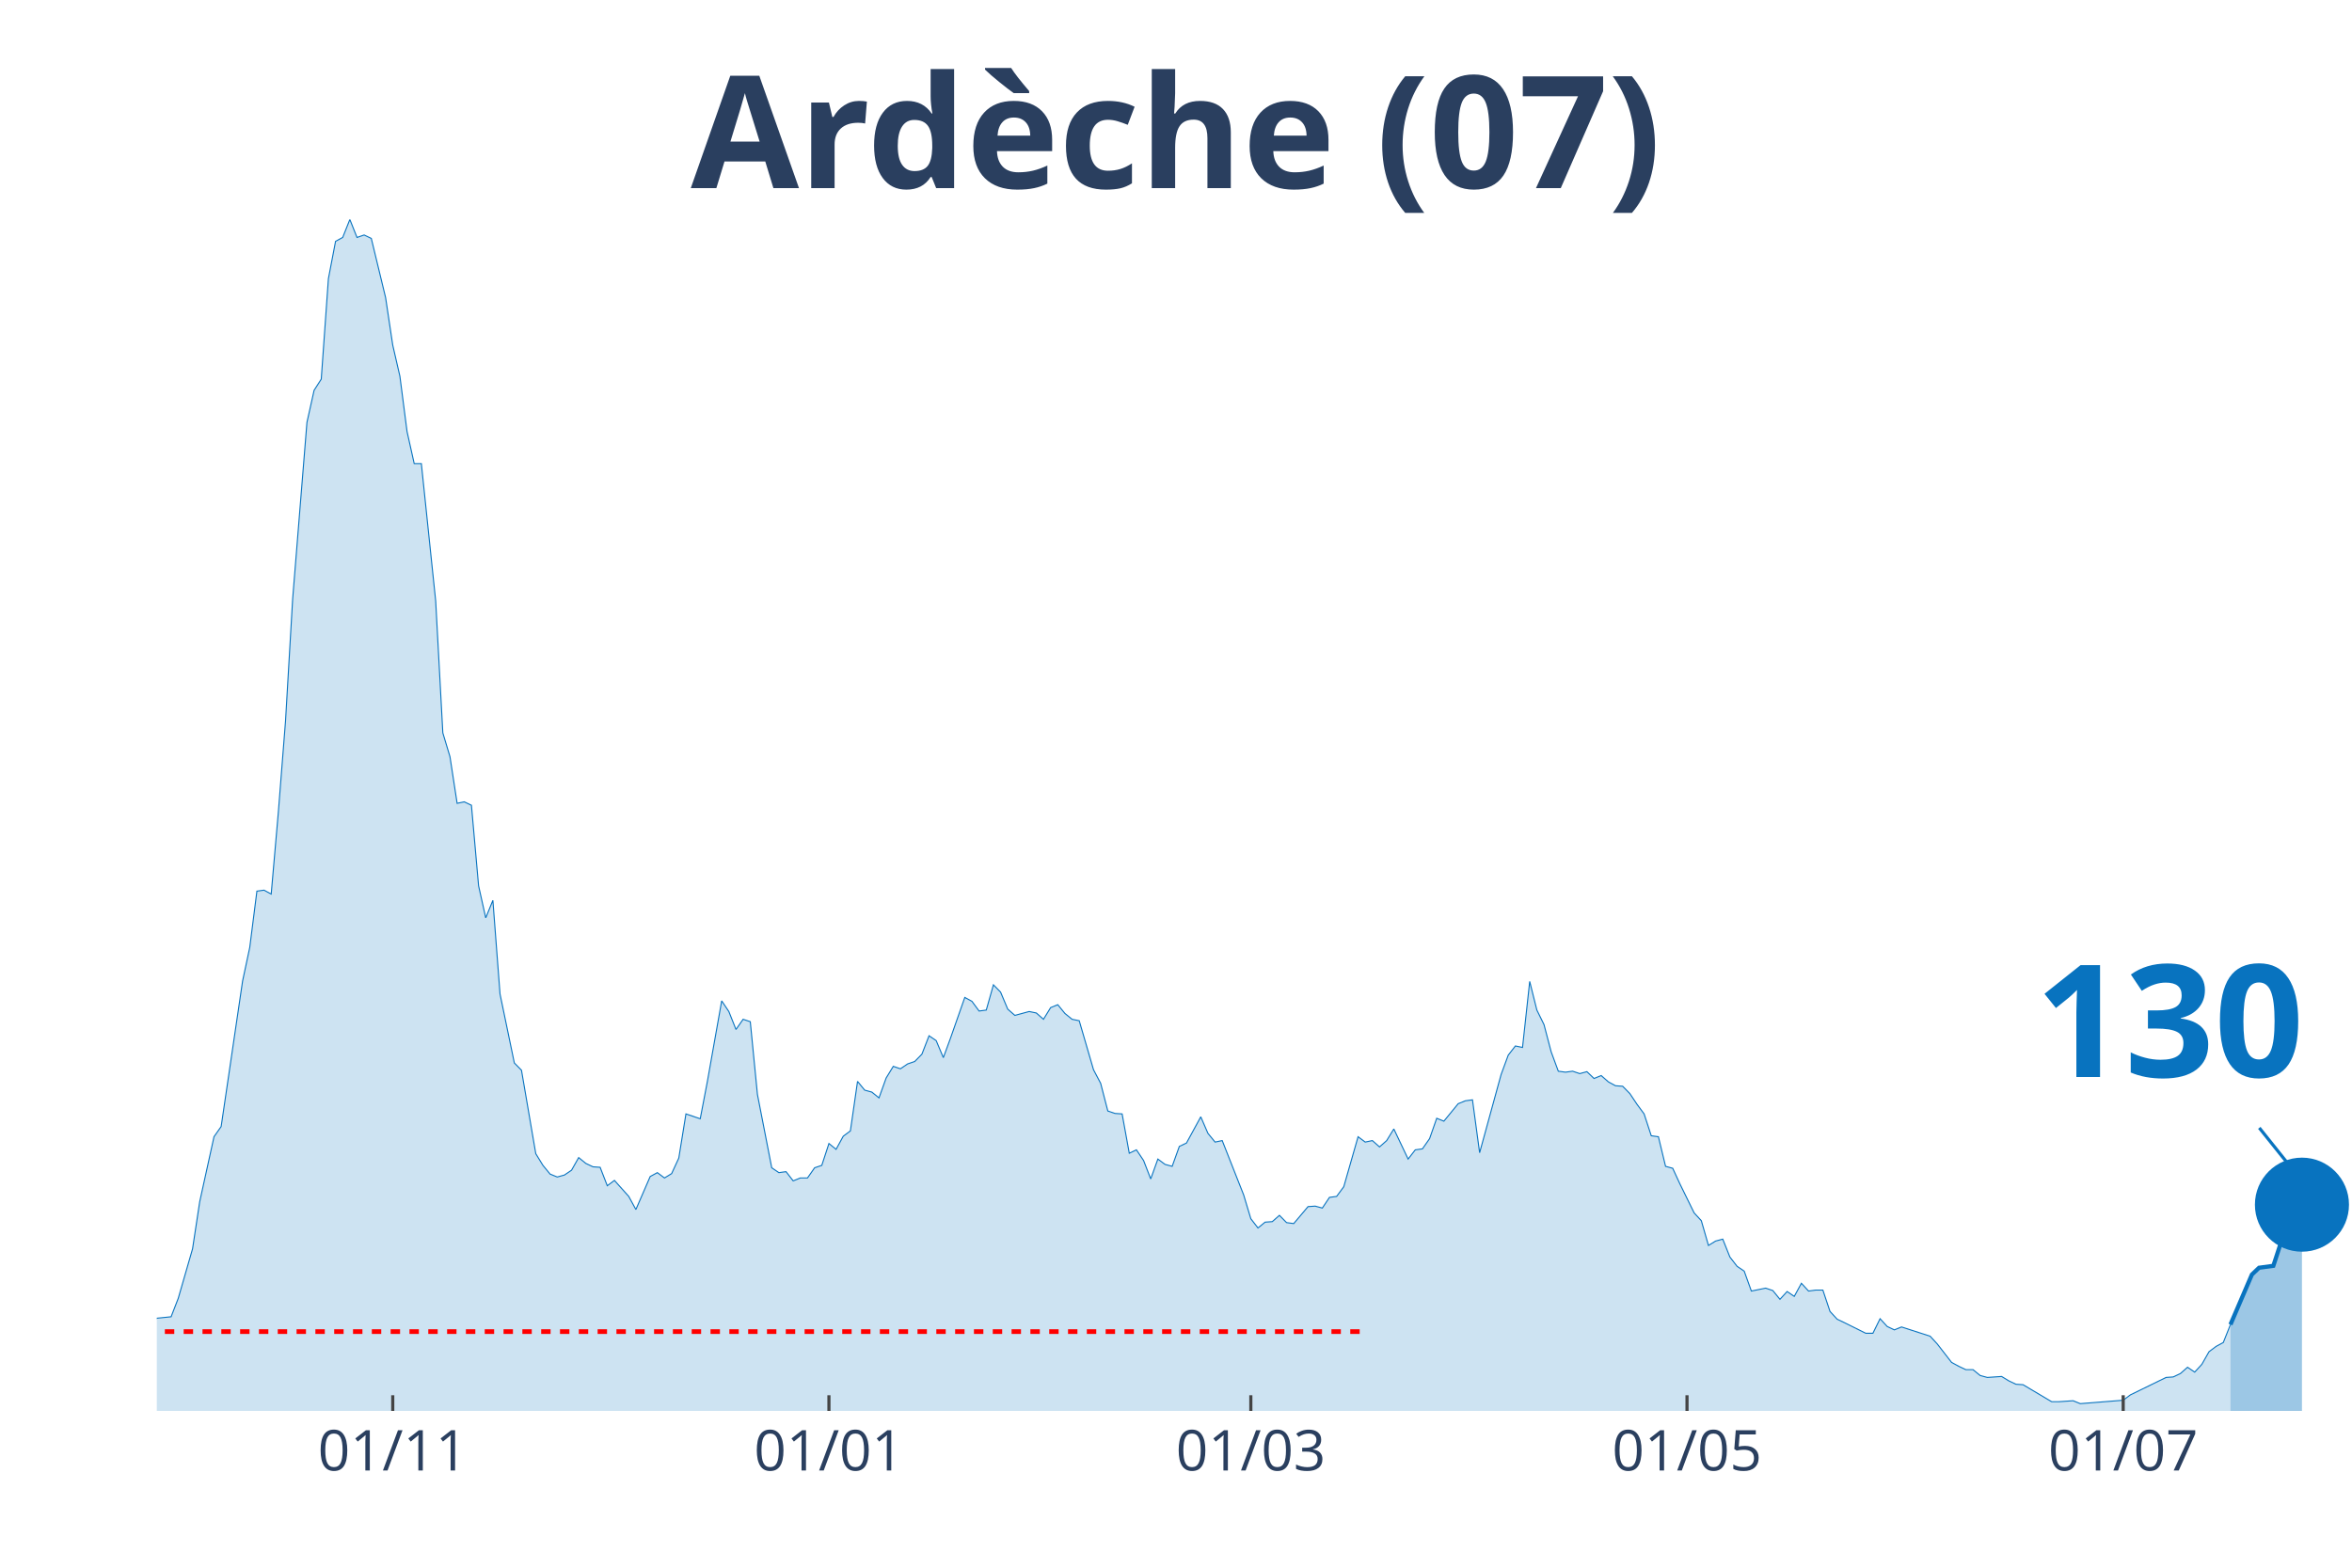
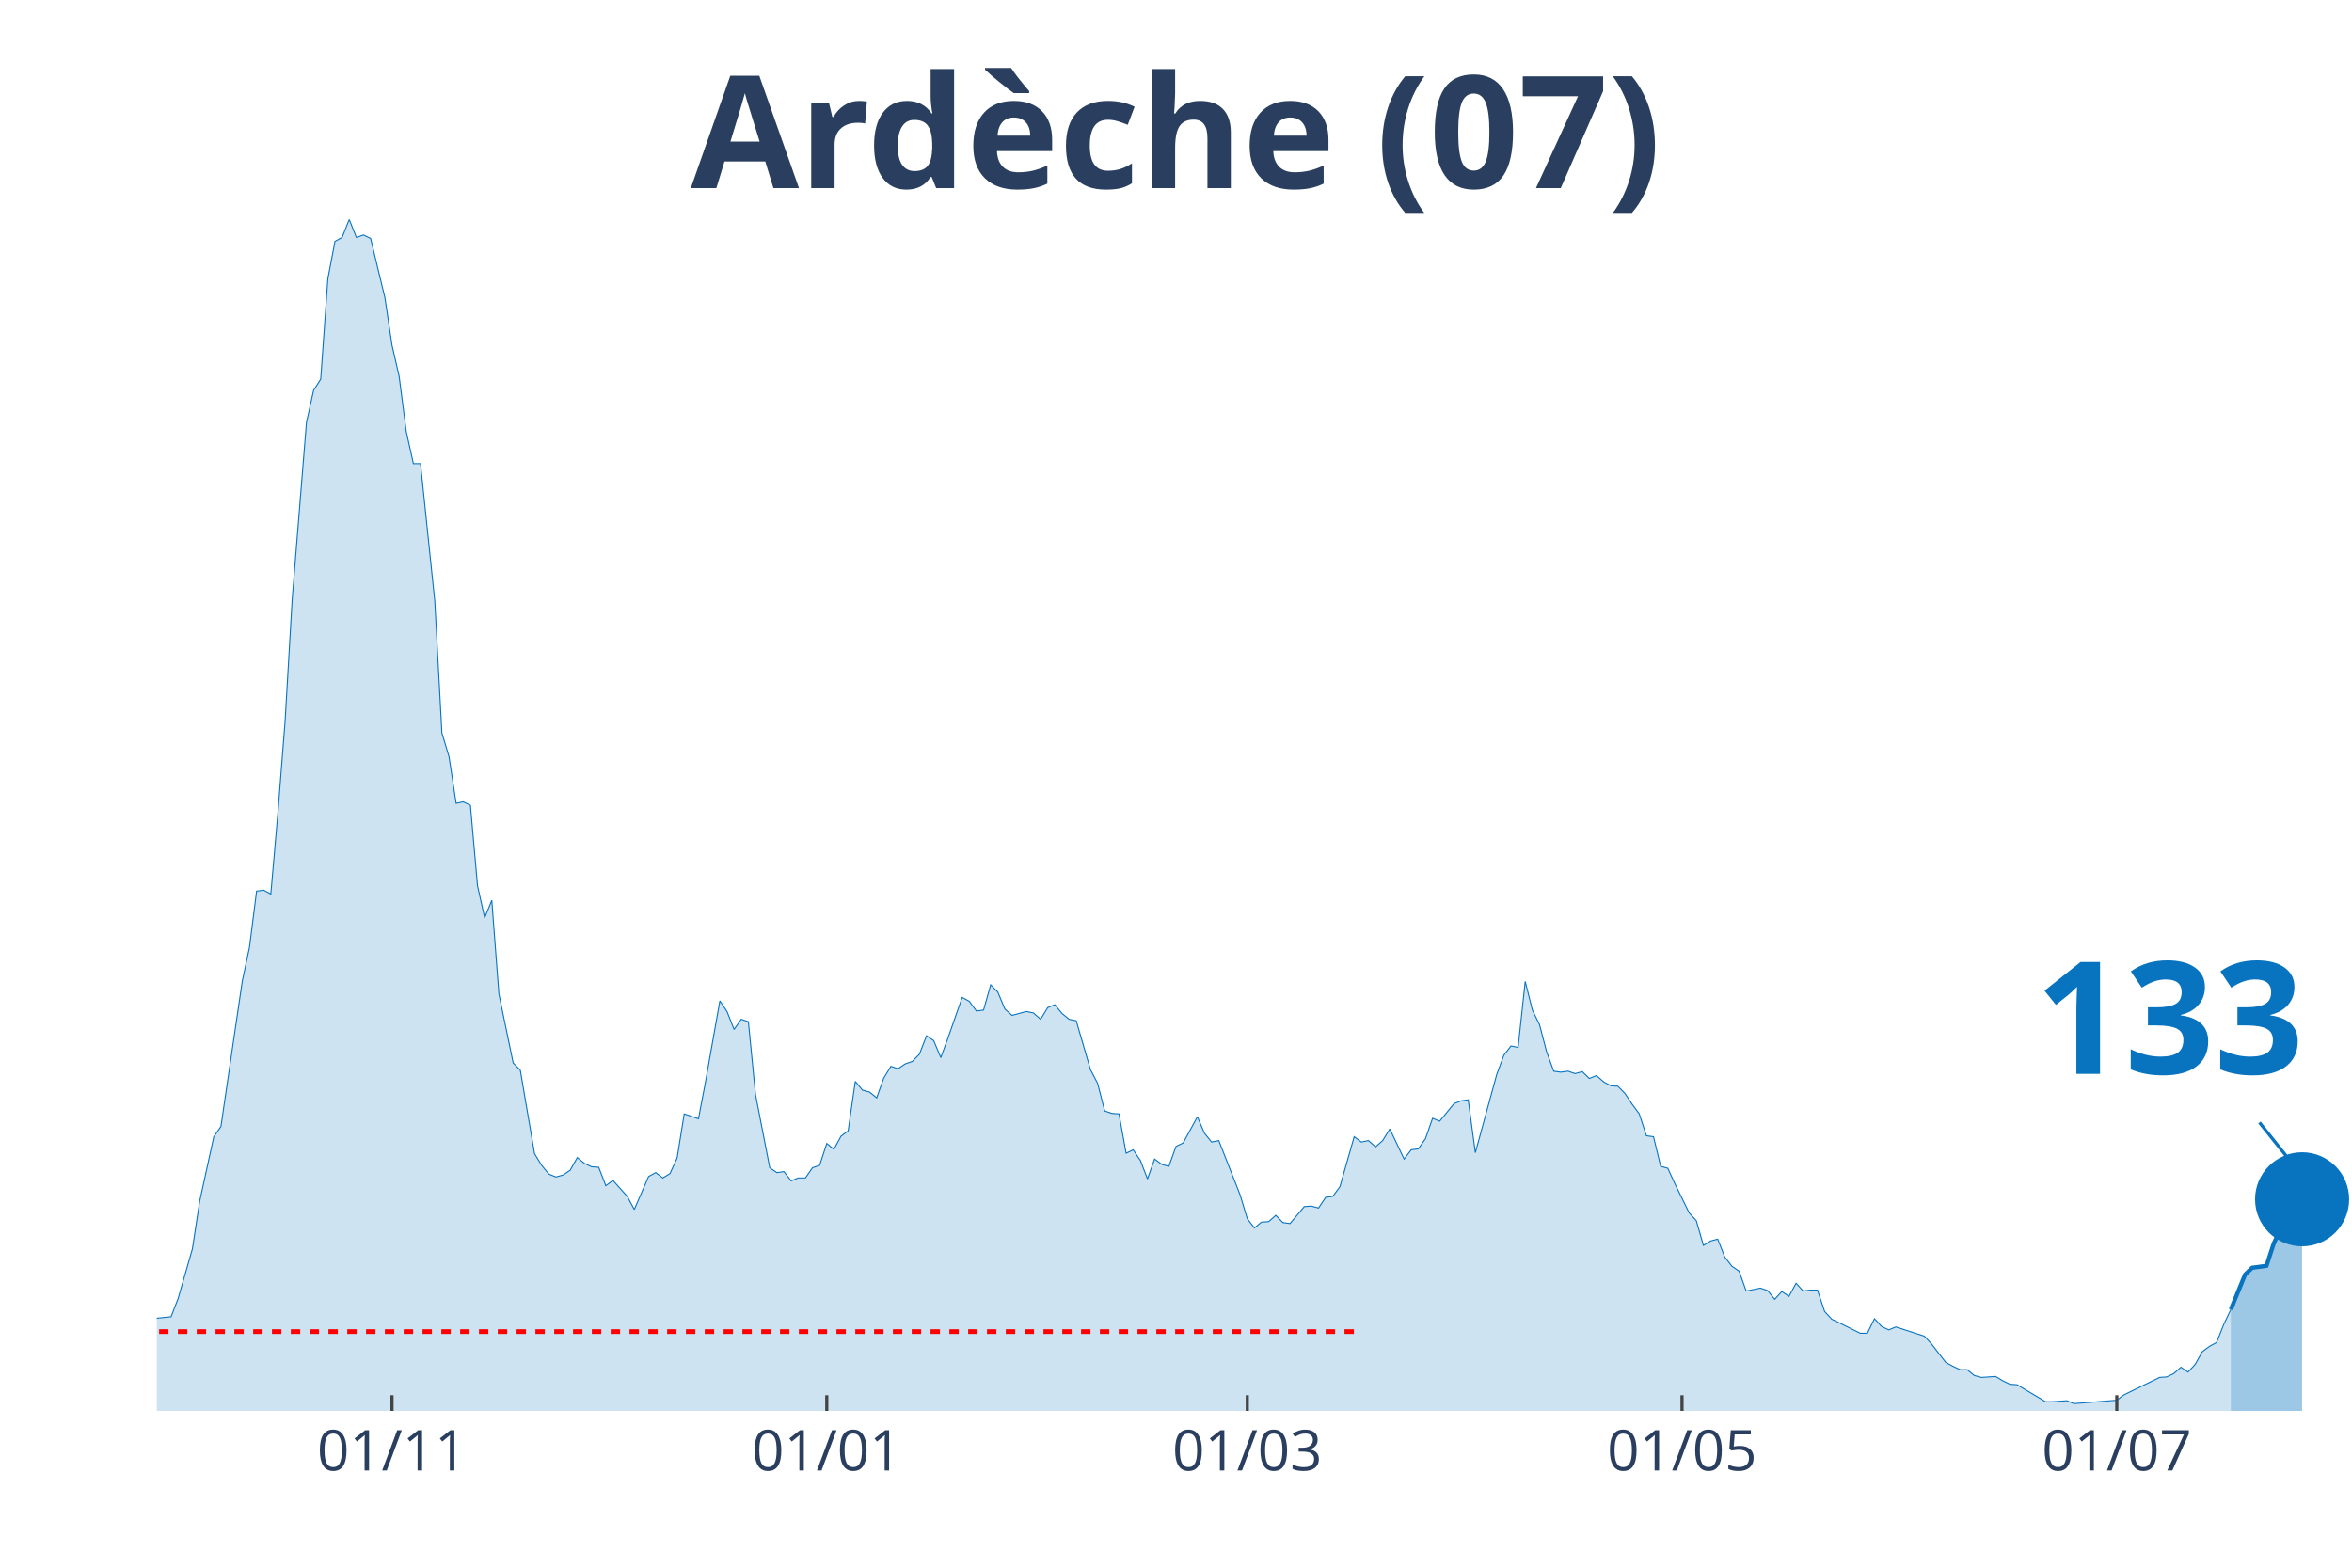
<svg xmlns="http://www.w3.org/2000/svg" class="main-svg" width="1125" height="750" style="" viewBox="0 0 750 500">
  <rect x="0" y="0" width="750" height="500" style="fill: rgb(0, 0, 0); fill-opacity: 0;" />
-   <defs id="defs-c61a25">
+   <defs id="defs-1539d8">
    <g class="clips">
-       <clipPath id="clipc61a25xyplot" class="plotclip">
+       <clipPath id="clip1539d8xyplot" class="plotclip">
        <rect width="700" height="380" />
      </clipPath>
-       <clipPath class="axesclip" id="clipc61a25x">
+       <clipPath class="axesclip" id="clip1539d8x">
        <rect x="50" y="0" width="700" height="500" />
      </clipPath>
-       <clipPath class="axesclip" id="clipc61a25y">
+       <clipPath class="axesclip" id="clip1539d8y">
        <rect x="0" y="70" width="750" height="380" />
      </clipPath>
-       <clipPath class="axesclip" id="clipc61a25xy">
+       <clipPath class="axesclip" id="clip1539d8xy">
        <rect x="50" y="70" width="700" height="380" />
      </clipPath>
    </g>
    <g class="gradients" />
  </defs>
  <g class="bglayer">
    <rect class="bg" x="50" y="70" width="700" height="380" style="fill: rgb(0, 0, 0); fill-opacity: 0; stroke-width: 0;" />
  </g>
  <g class="layer-below">
    <g class="imagelayer" />
    <g class="shapelayer" />
  </g>
  <g class="cartesianlayer">
    <g class="subplot xy">
      <g class="layer-subplot">
        <g class="shapelayer" />
        <g class="imagelayer" />
      </g>
      <g class="gridlayer">
        <g class="x">
-           <path class="xgrid crisp" transform="translate(125.24,0)" d="M0,70v380" style="stroke: rgb(255, 255, 255); stroke-opacity: 1; stroke-width: 1px;" />
-           <path class="xgrid crisp" transform="translate(264.33,0)" d="M0,70v380" style="stroke: rgb(255, 255, 255); stroke-opacity: 1; stroke-width: 1px;" />
-           <path class="xgrid crisp" transform="translate(398.86,0)" d="M0,70v380" style="stroke: rgb(255, 255, 255); stroke-opacity: 1; stroke-width: 1px;" />
-           <path class="xgrid crisp" transform="translate(537.95,0)" d="M0,70v380" style="stroke: rgb(255, 255, 255); stroke-opacity: 1; stroke-width: 1px;" />
-           <path class="xgrid crisp" transform="translate(677.04,0)" d="M0,70v380" style="stroke: rgb(255, 255, 255); stroke-opacity: 1; stroke-width: 1px;" />
+           <path class="xgrid crisp" transform="translate(125,0)" d="M0,70v380" style="stroke: rgb(255, 255, 255); stroke-opacity: 1; stroke-width: 1px;" />
+           <path class="xgrid crisp" transform="translate(263.64,0)" d="M0,70v380" style="stroke: rgb(255, 255, 255); stroke-opacity: 1; stroke-width: 1px;" />
+           <path class="xgrid crisp" transform="translate(397.73,0)" d="M0,70v380" style="stroke: rgb(255, 255, 255); stroke-opacity: 1; stroke-width: 1px;" />
+           <path class="xgrid crisp" transform="translate(536.36,0)" d="M0,70v380" style="stroke: rgb(255, 255, 255); stroke-opacity: 1; stroke-width: 1px;" />
+           <path class="xgrid crisp" transform="translate(675,0)" d="M0,70v380" style="stroke: rgb(255, 255, 255); stroke-opacity: 1; stroke-width: 1px;" />
        </g>
        <g class="y" />
      </g>
      <g class="zerolinelayer" />
      <path class="xlines-below" />
      <path class="ylines-below" />
      <g class="overlines-below" />
      <g class="xaxislayer-below" />
      <g class="yaxislayer-below" />
      <g class="overaxes-below" />
-       <g class="plot" transform="translate(50, 70)" clip-path="url('#clipc61a25xyplot')">
+       <g class="plot" transform="translate(50, 70)" clip-path="url('#clip1539d8xyplot')">
        <g class="scatterlayer mlayer">
-           <g class="trace scatter tracea812d0" style="stroke-miterlimit: 2;">
+           <g class="trace scatter traceb84b8e" style="stroke-miterlimit: 2;">
            <g class="fills">
              <g>
-                 <path class="js-fill" d="M661.24,380L-310.1,380L-310.1,377.52L-289.58,378.3L-287.3,377.52L-264.5,377.68L-262.21,377.83L-239.41,375.67L-237.13,375.67L-193.81,378.3L-191.53,377.21L-177.85,376.44L-175.57,377.52L-159.61,378.3L-157.33,378.3L-120.85,376.9L-118.57,375.98L-98.05,373.19L-95.77,373.34L-72.96,367.31L-70.68,366.69L-66.12,363.75L-63.84,364.52L-57,364.99L-54.72,363.75L-52.44,363.13L-50.16,364.21L-41.04,363.9L-38.76,364.68L-29.64,361.58L-27.36,361.74L-25.08,360.34L-22.8,360.81L-20.52,363.13L-18.24,363.59L-15.96,364.06L-13.68,363.59L-11.4,363.28L-9.12,360.81L-6.84,360.19L-4.56,355.85L-2.28,354.31L0,350.44L4.56,349.97L6.84,344.09L11.4,328.3L13.68,313.29L18.24,292.55L20.52,289.3L27.36,242.86L29.64,232.18L31.92,214.22L34.2,213.91L36.48,215.15L38.76,188.99L41.04,160.05L43.32,121.04L47.88,64.7L50.16,54.48L52.44,50.92L54.72,18.88L57,6.97L59.28,5.73L61.56,0L63.84,5.73L66.12,4.95L68.4,6.04L72.96,24.92L75.24,40.09L77.52,50L79.8,67.64L82.08,77.86L84.36,77.86L88.93,121.66L91.21,163.76L93.49,171.35L95.77,186.21L98.05,185.74L100.33,186.83L102.61,212.52L104.89,222.74L107.17,217.16L109.45,247.04L114.01,269.02L116.29,271.34L120.85,297.96L123.13,301.68L125.41,304.46L127.69,305.39L129.97,304.77L132.25,303.23L134.53,299.2L136.81,301.06L139.09,302.14L141.37,302.3L143.65,308.18L145.93,306.48L150.49,311.58L152.77,315.76L157.33,305.24L159.61,304L161.89,305.7L164.17,304.31L166.45,299.36L168.73,285.27L173.29,286.82L175.57,274.9L180.13,249.21L182.41,252.61L184.69,258.34L186.97,255.09L189.25,255.86L191.53,279.08L196.09,302.45L198.37,304L200.65,303.69L202.93,306.63L205.21,305.7L207.49,305.7L209.77,302.45L212.05,301.68L214.33,294.71L216.61,296.57L218.89,292.39L221.17,290.69L223.45,274.9L225.73,277.69L228.01,278.31L230.29,280.16L232.57,273.82L234.85,270.1L237.13,270.88L239.41,269.33L241.69,268.55L243.97,266.23L246.25,260.35L248.53,261.9L250.81,267.32L253.09,261.12L257.65,248.12L259.93,249.36L262.21,252.46L264.5,252.15L266.78,244.1L269.06,246.42L271.34,251.84L273.62,253.85L278.18,252.61L280.46,253.08L282.74,255.09L285.02,251.37L287.3,250.44L289.58,253.23L291.86,255.09L294.14,255.55L298.7,271.19L300.98,275.52L303.26,284.34L305.54,285.12L307.82,285.27L310.1,297.81L312.38,296.73L314.66,300.13L316.94,306.01L319.22,299.67L321.5,301.37L323.78,301.99L326.06,295.64L328.34,294.56L332.9,286.2L335.18,291.46L337.46,294.25L339.74,293.78L346.58,311.12L348.86,318.7L351.14,321.65L353.42,319.79L355.7,319.63L357.98,317.62L360.26,319.94L362.54,320.25L367.1,314.84L369.38,314.68L371.66,315.3L373.94,311.89L376.22,311.58L378.5,308.49L383.06,292.55L385.34,294.25L387.62,293.78L389.9,295.8L392.18,293.78L394.46,290.07L399.02,299.67L401.3,296.73L403.58,296.42L405.86,293.16L408.14,286.66L410.42,287.59L414.98,282.02L417.26,281.09L419.54,280.78L421.82,297.65L428.66,272.73L430.94,266.54L433.22,263.6L435.5,264.07L437.79,243.01L440.07,252.15L442.35,256.79L444.63,265.46L446.91,271.65L449.19,271.96L451.47,271.65L453.75,272.42L456.03,271.8L458.31,273.97L460.59,273.04L462.87,275.05L465.15,276.29L467.43,276.45L469.71,278.77L471.99,282.18L474.27,285.27L476.55,292.24L478.83,292.55L481.11,301.99L483.39,302.61L485.67,307.56L490.23,316.85L492.51,319.32L494.79,327.22L497.07,325.82L499.35,325.21L501.63,330.93L503.91,333.87L506.19,335.42L508.47,341.77L510.75,341.3L513.03,340.84L515.31,341.61L517.59,344.4L519.87,341.92L522.15,343.47L524.43,339.29L526.71,341.77L528.99,341.46L531.27,341.46L533.55,348.27L535.83,350.75L538.11,351.83L544.95,355.23L547.23,355.23L549.51,350.59L551.79,353.07L554.07,354.15L556.35,353.22L565.47,356.16L567.75,358.64L572.31,364.52L574.59,365.76L576.87,366.84L579.15,366.84L581.43,368.7L583.71,369.32L588.27,369.01L590.55,370.4L592.83,371.49L595.11,371.64L604.23,377.06L606.51,377.06L611.07,376.75L613.36,377.68L627.04,376.59L629.32,374.89L640.72,369.32L643,369.16L645.28,368.08L647.56,366.07L649.84,367.62L652.12,365.14L654.4,361.12L656.68,359.41L658.96,358.18L661.24,352.45" style="fill: rgb(8, 115, 191); fill-opacity: 0.2; stroke-width: 0;" />
+                 <path class="js-fill" d="M661.36,380L-309.09,380L-309.09,377.52L-288.64,378.3L-286.36,377.52L-263.64,377.68L-261.36,377.83L-238.64,375.67L-236.36,375.67L-193.18,378.3L-190.91,377.21L-177.27,376.44L-175,377.52L-161.36,377.99L-159.09,378.3L-120.45,376.9L-118.18,375.98L-97.73,373.19L-95.45,373.34L-72.73,367.31L-70.45,366.69L-65.91,363.75L-63.64,364.52L-56.82,364.99L-54.55,363.75L-52.27,363.13L-50,364.21L-40.91,363.9L-38.64,364.68L-29.55,361.58L-27.27,361.74L-25,360.34L-22.73,360.81L-20.45,363.13L-18.18,363.59L-15.91,364.06L-13.64,363.59L-11.36,363.28L-9.09,360.81L-6.82,360.19L-4.55,355.85L-2.27,354.31L0,350.44L4.55,349.97L6.82,344.09L11.36,328.3L13.64,313.29L18.18,292.55L20.45,289.3L27.27,242.86L29.55,232.18L31.82,214.22L34.09,213.91L36.36,215.15L38.64,188.99L40.91,160.05L43.18,121.04L47.73,64.7L50,54.48L52.27,50.92L54.55,18.88L56.82,6.97L59.09,5.73L61.36,0L63.64,5.73L65.91,4.95L68.18,6.04L72.73,24.92L75,40.09L77.27,50L79.55,67.64L81.82,77.86L84.09,77.86L88.64,121.66L90.91,163.76L93.18,171.35L95.45,186.21L97.73,185.74L100,186.83L102.27,212.52L104.55,222.74L106.82,217.16L109.09,247.04L113.64,269.02L115.91,271.34L120.45,297.96L122.73,301.68L125,304.46L127.27,305.39L129.55,304.77L131.82,303.23L134.09,299.2L136.36,301.06L138.64,302.14L140.91,302.3L143.18,308.18L145.45,306.48L150,311.58L152.27,315.76L156.82,305.24L159.09,304L161.36,305.7L163.64,304.31L165.91,299.36L168.18,285.27L172.73,286.82L175,274.9L179.55,249.21L181.82,252.61L184.09,258.34L186.36,255.09L188.64,255.86L190.91,279.08L195.45,302.45L197.73,304L200,303.69L202.27,306.63L204.55,305.7L206.82,305.7L209.09,302.45L211.36,301.68L213.64,294.71L215.91,296.57L218.18,292.39L220.45,290.69L222.73,274.9L225,277.69L227.27,278.31L229.55,280.16L231.82,273.82L234.09,270.1L236.36,270.88L238.64,269.33L240.91,268.55L243.18,266.23L245.45,260.35L247.73,261.9L250,267.32L252.27,261.12L256.82,248.12L259.09,249.36L261.36,252.46L263.64,252.15L265.91,244.1L268.18,246.42L270.45,251.84L272.73,253.85L277.27,252.61L279.55,253.08L281.82,255.09L284.09,251.37L286.36,250.44L288.64,253.23L290.91,255.09L293.18,255.55L297.73,271.19L300,275.52L302.27,284.34L304.55,285.12L306.82,285.27L309.09,297.81L311.36,296.73L313.64,300.13L315.91,306.01L318.18,299.67L320.45,301.37L322.73,301.99L325,295.64L327.27,294.56L331.82,286.2L334.09,291.46L336.36,294.25L338.64,293.78L345.45,311.12L347.73,318.7L350,321.65L352.27,319.79L354.55,319.63L356.82,317.62L359.09,319.94L361.36,320.25L365.91,314.84L368.18,314.68L370.45,315.3L372.73,311.89L375,311.58L377.27,308.49L381.82,292.55L384.09,294.25L386.36,293.78L388.64,295.8L390.91,293.78L393.18,290.07L397.73,299.67L400,296.73L402.27,296.42L404.55,293.16L406.82,286.66L409.09,287.59L413.64,282.02L415.91,281.09L418.18,280.78L420.45,297.65L427.27,272.73L429.55,266.54L431.82,263.6L434.09,264.07L436.36,243.01L438.64,252.15L440.91,256.79L443.18,265.46L445.45,271.65L447.73,271.96L450,271.65L452.27,272.42L454.55,271.8L456.82,273.97L459.09,273.04L461.36,275.05L463.64,276.29L465.91,276.45L468.18,278.77L470.45,282.18L472.73,285.27L475,292.24L477.27,292.55L479.55,301.99L481.82,302.61L484.09,307.56L488.64,316.85L490.91,319.32L493.18,327.22L495.45,325.82L497.73,325.21L500,330.93L502.27,333.87L504.55,335.42L506.82,341.77L509.09,341.3L511.36,340.84L513.64,341.61L515.91,344.4L518.18,341.92L520.45,343.47L522.73,339.29L525,341.77L527.27,341.46L529.55,341.46L531.82,348.27L534.09,350.75L536.36,351.83L543.18,355.23L545.45,355.23L547.73,350.59L550,353.07L552.27,354.15L554.55,353.22L563.64,356.16L565.91,358.64L570.45,364.52L572.73,365.76L575,366.84L577.27,366.84L579.55,368.7L581.82,369.32L586.36,369.01L588.64,370.4L590.91,371.49L593.18,371.64L602.27,377.06L604.55,377.06L609.09,376.75L611.36,377.68L625,376.59L627.27,374.89L638.64,369.32L640.91,369.16L643.18,368.08L645.45,366.07L647.73,367.62L650,365.14L652.27,361.12L654.55,359.41L656.82,358.18L659.09,352.45L661.36,347.65" style="fill: rgb(8, 115, 191); fill-opacity: 0.2; stroke-width: 0;" />
              </g>
            </g>
            <g class="errorbars" />
            <g class="lines">
-               <path class="js-line" d="M-310.1,377.52L-289.58,378.3L-287.3,377.52L-264.5,377.68L-262.21,377.83L-239.41,375.67L-237.13,375.67L-193.81,378.3L-191.53,377.21L-177.85,376.44L-175.57,377.52L-159.61,378.3L-157.33,378.3L-120.85,376.9L-118.57,375.98L-98.05,373.19L-95.77,373.34L-72.96,367.31L-70.68,366.69L-66.12,363.75L-63.84,364.52L-57,364.99L-54.72,363.75L-52.44,363.13L-50.16,364.21L-41.04,363.9L-38.76,364.68L-29.64,361.58L-27.36,361.74L-25.08,360.34L-22.8,360.81L-20.52,363.13L-18.24,363.59L-15.96,364.06L-13.68,363.59L-11.4,363.28L-9.12,360.81L-6.84,360.19L-4.56,355.85L-2.28,354.31L0,350.44L4.56,349.97L6.84,344.09L11.4,328.3L13.68,313.29L18.24,292.55L20.52,289.3L27.36,242.86L29.64,232.18L31.92,214.22L34.2,213.91L36.48,215.15L38.76,188.99L41.04,160.05L43.32,121.04L47.88,64.7L50.16,54.48L52.44,50.92L54.72,18.88L57,6.97L59.28,5.73L61.56,0L63.84,5.73L66.12,4.95L68.4,6.04L72.96,24.92L75.24,40.09L77.52,50L79.8,67.64L82.08,77.86L84.36,77.86L88.93,121.66L91.21,163.76L93.49,171.35L95.77,186.21L98.05,185.74L100.33,186.83L102.61,212.52L104.89,222.74L107.17,217.16L109.45,247.04L114.01,269.02L116.29,271.34L120.85,297.96L123.13,301.68L125.41,304.46L127.69,305.39L129.97,304.77L132.25,303.23L134.53,299.2L136.81,301.06L139.09,302.14L141.37,302.3L143.65,308.18L145.93,306.48L150.49,311.58L152.77,315.76L157.33,305.24L159.61,304L161.89,305.7L164.17,304.31L166.45,299.36L168.73,285.27L173.29,286.82L175.57,274.9L180.13,249.21L182.41,252.61L184.69,258.34L186.97,255.09L189.25,255.86L191.53,279.08L196.09,302.45L198.37,304L200.65,303.69L202.93,306.63L205.21,305.7L207.49,305.7L209.77,302.45L212.05,301.68L214.33,294.71L216.61,296.57L218.89,292.39L221.17,290.69L223.45,274.9L225.73,277.69L228.01,278.31L230.29,280.16L232.57,273.82L234.85,270.1L237.13,270.88L239.41,269.33L241.69,268.55L243.97,266.23L246.25,260.35L248.53,261.9L250.81,267.32L253.09,261.12L257.65,248.12L259.93,249.36L262.21,252.46L264.5,252.15L266.78,244.1L269.06,246.42L271.34,251.84L273.62,253.85L278.18,252.61L280.46,253.08L282.74,255.09L285.02,251.37L287.3,250.44L289.58,253.23L291.86,255.09L294.14,255.55L298.7,271.19L300.98,275.52L303.26,284.34L305.54,285.12L307.82,285.27L310.1,297.81L312.38,296.73L314.66,300.13L316.94,306.01L319.22,299.67L321.5,301.37L323.78,301.99L326.06,295.64L328.34,294.56L332.9,286.2L335.18,291.46L337.46,294.25L339.74,293.78L346.58,311.12L348.86,318.7L351.14,321.65L353.42,319.79L355.7,319.63L357.98,317.62L360.26,319.94L362.54,320.25L367.1,314.84L369.38,314.68L371.66,315.3L373.94,311.89L376.22,311.58L378.5,308.49L383.06,292.55L385.34,294.25L387.62,293.78L389.9,295.8L392.18,293.78L394.46,290.07L399.02,299.67L401.3,296.73L403.58,296.42L405.86,293.16L408.14,286.66L410.42,287.59L414.98,282.02L417.26,281.09L419.54,280.78L421.82,297.65L428.66,272.73L430.94,266.54L433.22,263.6L435.5,264.07L437.79,243.01L440.07,252.15L442.35,256.79L444.63,265.46L446.91,271.65L449.19,271.96L451.47,271.65L453.75,272.42L456.03,271.8L458.31,273.97L460.59,273.04L462.87,275.05L465.15,276.29L467.43,276.45L469.71,278.77L471.99,282.18L474.27,285.27L476.55,292.24L478.83,292.55L481.11,301.99L483.39,302.61L485.67,307.56L490.23,316.85L492.51,319.32L494.79,327.22L497.07,325.82L499.35,325.21L501.63,330.93L503.91,333.87L506.19,335.42L508.47,341.77L510.75,341.3L513.03,340.84L515.31,341.61L517.59,344.4L519.87,341.92L522.15,343.47L524.43,339.29L526.71,341.77L528.99,341.46L531.27,341.46L533.55,348.27L535.83,350.75L538.11,351.83L544.95,355.23L547.23,355.23L549.51,350.59L551.79,353.07L554.07,354.15L556.35,353.22L565.47,356.16L567.75,358.64L572.31,364.52L574.59,365.76L576.87,366.84L579.15,366.84L581.43,368.7L583.71,369.32L588.27,369.01L590.55,370.4L592.83,371.49L595.11,371.64L604.23,377.06L606.51,377.06L611.07,376.75L613.36,377.68L627.04,376.59L629.32,374.89L640.72,369.32L643,369.16L645.28,368.08L647.56,366.07L649.84,367.62L652.12,365.14L654.4,361.12L656.68,359.41L658.96,358.18L661.24,352.45" style="vector-effect: non-scaling-stroke; fill: none; stroke: rgb(8, 115, 191); stroke-opacity: 1; stroke-width: 0.5px; opacity: 1;" />
+               <path class="js-line" d="M-309.09,377.52L-288.64,378.3L-286.36,377.52L-263.64,377.68L-261.36,377.83L-238.64,375.67L-236.36,375.67L-193.18,378.3L-190.91,377.21L-177.27,376.44L-175,377.52L-161.36,377.99L-159.09,378.3L-120.45,376.9L-118.18,375.98L-97.73,373.19L-95.45,373.34L-72.73,367.31L-70.45,366.69L-65.91,363.75L-63.64,364.52L-56.82,364.99L-54.55,363.75L-52.27,363.13L-50,364.21L-40.91,363.9L-38.64,364.68L-29.55,361.58L-27.27,361.74L-25,360.34L-22.73,360.81L-20.45,363.13L-18.18,363.59L-15.91,364.06L-13.64,363.59L-11.36,363.28L-9.09,360.81L-6.82,360.19L-4.55,355.85L-2.27,354.31L0,350.44L4.55,349.97L6.82,344.09L11.36,328.3L13.64,313.29L18.18,292.55L20.45,289.3L27.27,242.86L29.55,232.18L31.82,214.22L34.09,213.91L36.36,215.15L38.64,188.99L40.91,160.05L43.18,121.04L47.73,64.7L50,54.48L52.27,50.92L54.55,18.88L56.82,6.97L59.09,5.73L61.36,0L63.64,5.73L65.91,4.95L68.18,6.04L72.73,24.92L75,40.09L77.27,50L79.55,67.64L81.82,77.86L84.09,77.86L88.64,121.66L90.91,163.76L93.18,171.35L95.45,186.21L97.73,185.74L100,186.83L102.27,212.52L104.55,222.74L106.82,217.16L109.09,247.04L113.64,269.02L115.91,271.34L120.45,297.96L122.73,301.68L125,304.46L127.27,305.39L129.55,304.77L131.82,303.23L134.09,299.2L136.36,301.06L138.64,302.14L140.91,302.3L143.18,308.18L145.45,306.48L150,311.58L152.27,315.76L156.82,305.24L159.09,304L161.36,305.7L163.64,304.31L165.91,299.36L168.18,285.27L172.73,286.82L175,274.9L179.55,249.21L181.82,252.61L184.09,258.34L186.36,255.09L188.64,255.86L190.91,279.08L195.45,302.45L197.73,304L200,303.69L202.27,306.63L204.55,305.7L206.82,305.7L209.09,302.45L211.36,301.68L213.64,294.71L215.91,296.57L218.18,292.39L220.45,290.69L222.73,274.9L225,277.69L227.27,278.31L229.55,280.16L231.82,273.82L234.09,270.1L236.36,270.88L238.64,269.33L240.91,268.55L243.18,266.23L245.45,260.35L247.73,261.9L250,267.32L252.27,261.12L256.82,248.12L259.09,249.36L261.36,252.46L263.64,252.15L265.91,244.1L268.18,246.42L270.45,251.84L272.73,253.85L277.27,252.61L279.55,253.08L281.82,255.09L284.09,251.37L286.36,250.44L288.64,253.23L290.91,255.09L293.18,255.55L297.73,271.19L300,275.52L302.27,284.34L304.55,285.12L306.82,285.27L309.09,297.81L311.36,296.73L313.64,300.13L315.91,306.01L318.18,299.67L320.45,301.37L322.73,301.99L325,295.64L327.27,294.56L331.82,286.2L334.09,291.46L336.36,294.25L338.64,293.78L345.45,311.12L347.73,318.7L350,321.65L352.27,319.79L354.55,319.63L356.82,317.62L359.09,319.94L361.36,320.25L365.91,314.84L368.18,314.68L370.45,315.3L372.73,311.89L375,311.58L377.27,308.49L381.82,292.55L384.09,294.25L386.36,293.78L388.64,295.8L390.91,293.78L393.18,290.07L397.73,299.67L400,296.73L402.27,296.42L404.55,293.16L406.82,286.66L409.09,287.59L413.64,282.02L415.91,281.09L418.18,280.78L420.45,297.65L427.27,272.73L429.55,266.54L431.82,263.6L434.09,264.07L436.36,243.01L438.64,252.15L440.91,256.79L443.18,265.46L445.45,271.65L447.73,271.96L450,271.65L452.27,272.42L454.55,271.8L456.82,273.97L459.09,273.04L461.36,275.05L463.64,276.29L465.91,276.45L468.18,278.77L470.45,282.18L472.73,285.27L475,292.24L477.27,292.55L479.55,301.99L481.82,302.61L484.09,307.56L488.64,316.85L490.91,319.32L493.18,327.22L495.45,325.82L497.73,325.21L500,330.93L502.27,333.87L504.55,335.42L506.82,341.77L509.09,341.3L511.36,340.84L513.64,341.61L515.91,344.4L518.18,341.92L520.45,343.47L522.73,339.29L525,341.77L527.27,341.46L529.55,341.46L531.82,348.27L534.09,350.75L536.36,351.83L543.18,355.23L545.45,355.23L547.73,350.59L550,353.07L552.27,354.15L554.55,353.22L563.64,356.16L565.91,358.64L570.45,364.52L572.73,365.76L575,366.84L577.27,366.84L579.55,368.7L581.82,369.32L586.36,369.01L588.64,370.4L590.91,371.49L593.18,371.64L602.27,377.06L604.55,377.06L609.09,376.75L611.36,377.68L625,376.59L627.27,374.89L638.64,369.32L640.91,369.16L643.18,368.08L645.45,366.07L647.73,367.62L650,365.14L652.27,361.12L654.55,359.41L656.82,358.18L659.09,352.45L661.36,347.65" style="vector-effect: non-scaling-stroke; fill: none; stroke: rgb(8, 115, 191); stroke-opacity: 1; stroke-width: 0.5px; opacity: 1;" />
            </g>
            <g class="points" />
            <g class="text" />
          </g>
-           <g class="trace scatter trace343b88" style="stroke-miterlimit: 2;">
+           <g class="trace scatter traceb7d6ec" style="stroke-miterlimit: 2;">
            <g class="fills">
              <g>
-                 <path class="js-fill" d="M684.04,380L661.24,380L661.24,352.45L668.08,336.51L670.36,334.34L674.92,333.72L677.2,326.75L681.76,316.69L684.04,314.22" style="fill: rgb(8, 115, 191); fill-opacity: 0.4; stroke-width: 0;" />
+                 <path class="js-fill" d="M684.09,380L661.36,380L661.36,347.65L665.91,336.51L668.18,334.34L672.73,333.72L675,326.75L679.55,316.69L681.82,314.22L684.09,312.51" style="fill: rgb(8, 115, 191); fill-opacity: 0.4; stroke-width: 0;" />
              </g>
            </g>
            <g class="errorbars" />
            <g class="lines">
-               <path class="js-line" d="M661.24,352.45L668.08,336.51L670.36,334.34L674.92,333.72L677.2,326.75L681.76,316.69L684.04,314.22" style="vector-effect: non-scaling-stroke; fill: none; stroke: rgb(8, 115, 191); stroke-opacity: 1; stroke-width: 2px; opacity: 1;" />
+               <path class="js-line" d="M661.36,347.65L665.91,336.51L668.18,334.34L672.73,333.72L675,326.75L679.55,316.69L681.82,314.22L684.09,312.51" style="vector-effect: non-scaling-stroke; fill: none; stroke: rgb(8, 115, 191); stroke-opacity: 1; stroke-width: 2px; opacity: 1;" />
            </g>
            <g class="points" />
            <g class="text" />
          </g>
-           <g class="trace scatter trace67b27e" style="stroke-miterlimit: 2; opacity: 1;">
+           <g class="trace scatter tracee44cda" style="stroke-miterlimit: 2; opacity: 1;">
            <g class="fills" />
            <g class="errorbars" />
            <g class="lines" />
            <g class="points">
-               <path class="point" transform="translate(684.04,314.22)" d="M15,0A15,15 0 1,1 0,-15A15,15 0 0,1 15,0Z" style="opacity: 1; stroke-width: 0px; fill: rgb(8, 115, 191); fill-opacity: 1;" />
+               <path class="point" transform="translate(684.09,312.51)" d="M15,0A15,15 0 1,1 0,-15A15,15 0 0,1 15,0Z" style="opacity: 1; stroke-width: 0px; fill: rgb(8, 115, 191); fill-opacity: 1;" />
            </g>
            <g class="text" />
          </g>
        </g>
      </g>
      <g class="overplot" />
      <path class="xlines-above crisp" style="fill: none; stroke-width: 1px; stroke: rgb(0, 0, 0); stroke-opacity: 0;" d="" />
      <path class="ylines-above crisp" style="fill: none;" d="M0,0" />
      <g class="overlines-above" />
      <g class="xaxislayer-above">
-         <path class="xtick ticks crisp" d="M0,450v-5" transform="translate(125.24,0)" style="stroke: rgb(68, 68, 68); stroke-opacity: 1; stroke-width: 1px;" />
-         <path class="xtick ticks crisp" d="M0,450v-5" transform="translate(264.33,0)" style="stroke: rgb(68, 68, 68); stroke-opacity: 1; stroke-width: 1px;" />
-         <path class="xtick ticks crisp" d="M0,450v-5" transform="translate(398.86,0)" style="stroke: rgb(68, 68, 68); stroke-opacity: 1; stroke-width: 1px;" />
-         <path class="xtick ticks crisp" d="M0,450v-5" transform="translate(537.95,0)" style="stroke: rgb(68, 68, 68); stroke-opacity: 1; stroke-width: 1px;" />
-         <path class="xtick ticks crisp" d="M0,450v-5" transform="translate(677.04,0)" style="stroke: rgb(68, 68, 68); stroke-opacity: 1; stroke-width: 1px;" />
+         <path class="xtick ticks crisp" d="M0,450v-5" transform="translate(125,0)" style="stroke: rgb(68, 68, 68); stroke-opacity: 1; stroke-width: 1px;" />
+         <path class="xtick ticks crisp" d="M0,450v-5" transform="translate(263.64,0)" style="stroke: rgb(68, 68, 68); stroke-opacity: 1; stroke-width: 1px;" />
+         <path class="xtick ticks crisp" d="M0,450v-5" transform="translate(397.73,0)" style="stroke: rgb(68, 68, 68); stroke-opacity: 1; stroke-width: 1px;" />
+         <path class="xtick ticks crisp" d="M0,450v-5" transform="translate(536.36,0)" style="stroke: rgb(68, 68, 68); stroke-opacity: 1; stroke-width: 1px;" />
+         <path class="xtick ticks crisp" d="M0,450v-5" transform="translate(675,0)" style="stroke: rgb(68, 68, 68); stroke-opacity: 1; stroke-width: 1px;" />
        <g class="xtick">
-           <text text-anchor="middle" x="0" y="469" transform="translate(125.24,0)" style="font-family: 'Open Sans', verdana, arial, sans-serif; font-size: 18px; fill: rgb(42, 63, 95); fill-opacity: 1; white-space: pre;">01/11</text>
+           <text text-anchor="middle" x="0" y="469" transform="translate(125,0)" style="font-family: 'Open Sans', verdana, arial, sans-serif; font-size: 18px; fill: rgb(42, 63, 95); fill-opacity: 1; white-space: pre;">01/11</text>
        </g>
        <g class="xtick">
-           <text text-anchor="middle" x="0" y="469" transform="translate(264.33,0)" style="font-family: 'Open Sans', verdana, arial, sans-serif; font-size: 18px; fill: rgb(42, 63, 95); fill-opacity: 1; white-space: pre;">01/01</text>
+           <text text-anchor="middle" x="0" y="469" transform="translate(263.64,0)" style="font-family: 'Open Sans', verdana, arial, sans-serif; font-size: 18px; fill: rgb(42, 63, 95); fill-opacity: 1; white-space: pre;">01/01</text>
        </g>
        <g class="xtick">
-           <text text-anchor="middle" x="0" y="469" transform="translate(398.86,0)" style="font-family: 'Open Sans', verdana, arial, sans-serif; font-size: 18px; fill: rgb(42, 63, 95); fill-opacity: 1; white-space: pre;">01/03</text>
+           <text text-anchor="middle" x="0" y="469" transform="translate(397.73,0)" style="font-family: 'Open Sans', verdana, arial, sans-serif; font-size: 18px; fill: rgb(42, 63, 95); fill-opacity: 1; white-space: pre;">01/03</text>
        </g>
        <g class="xtick">
-           <text text-anchor="middle" x="0" y="469" transform="translate(537.95,0)" style="font-family: 'Open Sans', verdana, arial, sans-serif; font-size: 18px; fill: rgb(42, 63, 95); fill-opacity: 1; white-space: pre;">01/05</text>
+           <text text-anchor="middle" x="0" y="469" transform="translate(536.36,0)" style="font-family: 'Open Sans', verdana, arial, sans-serif; font-size: 18px; fill: rgb(42, 63, 95); fill-opacity: 1; white-space: pre;">01/05</text>
        </g>
        <g class="xtick">
-           <text text-anchor="middle" x="0" y="469" transform="translate(677.04,0)" style="font-family: 'Open Sans', verdana, arial, sans-serif; font-size: 18px; fill: rgb(42, 63, 95); fill-opacity: 1; white-space: pre;">01/07</text>
+           <text text-anchor="middle" x="0" y="469" transform="translate(675,0)" style="font-family: 'Open Sans', verdana, arial, sans-serif; font-size: 18px; fill: rgb(42, 63, 95); fill-opacity: 1; white-space: pre;">01/07</text>
        </g>
      </g>
      <g class="yaxislayer-above" />
      <g class="overaxes-above" />
    </g>
  </g>
  <g class="polarlayer" />
  <g class="ternarylayer" />
  <g class="geolayer" />
  <g class="funnelarealayer" />
  <g class="pielayer" />
  <g class="treemaplayer" />
  <g class="sunburstlayer" />
  <g class="glimages" />
-   <defs id="topdefs-c61a25">
+   <defs id="topdefs-1539d8">
    <g class="clips" />
  </defs>
  <g class="layer-above">
    <g class="imagelayer" />
    <g class="shapelayer">
-       <path data-index="0" fill-rule="evenodd" d="M-1231.43,424.7L435.34,424.7" clip-path="url('#clipc61a25xy')" style="opacity: 1; stroke: rgb(255, 0, 0); stroke-opacity: 1; fill: rgb(0, 0, 0); fill-opacity: 0; stroke-dasharray: 3px, 3px; stroke-width: 1.5px;" />
+       <path data-index="0" fill-rule="evenodd" d="M-1227.27,424.7L434.09,424.7" clip-path="url('#clip1539d8xy')" style="opacity: 1; stroke: rgb(255, 0, 0); stroke-opacity: 1; fill: rgb(0, 0, 0); fill-opacity: 0; stroke-dasharray: 3px, 3px; stroke-width: 1.5px;" />
    </g>
  </g>
  <g class="infolayer">
    <g class="g-gtitle">
      <text class="gtitle" x="375" y="25" text-anchor="middle" dy="0.7em" style="font-family: 'Open Sans', verdana, arial, sans-serif; font-size: 50px; fill: rgb(42, 63, 95); opacity: 1; font-weight: normal; white-space: pre;">
        <tspan style="font-weight:bold">Ardèche (07)</tspan>
      </text>
    </g>
    <g class="g-xtitle" />
    <g class="annotation" data-index="0" style="opacity: 1;">
-       <g class="annotation-text-g" transform="rotate(0,692.04,324.22)">
-         <g class="cursor-pointer" transform="translate(634, 288)">
+       <g class="annotation-text-g" transform="rotate(0,692.09,322.51)">
+         <g class="cursor-pointer" transform="translate(634, 287)">
          <rect class="bg" x="0.5" y="0.5" width="115" height="71" style="stroke-width: 1px; stroke: rgb(0, 0, 0); stroke-opacity: 0; fill: rgb(255, 255, 255); fill-opacity: 0.6;" />
          <text class="annotation-text" text-anchor="middle" x="57.812" y="55.5" style="font-family: 'Open Sans', verdana, arial, sans-serif; font-size: 50px; fill: rgb(8, 115, 191); fill-opacity: 1; white-space: pre;">
-             <tspan style="font-weight:bold">130 </tspan>
+             <tspan style="font-weight:bold">133 </tspan>
          </text>
        </g>
      </g>
      <g class="annotation-arrow-g" style="opacity: 1;">
-         <path d="M720.44,359.72L732.04,374.22" style="stroke-width: 1px; stroke: rgb(8, 115, 191); stroke-opacity: 1; stroke-dasharray: 0px, 0px, 18.569px, 18.569px;" />
+         <path d="M720.49,358.01L732.09,372.51" style="stroke-width: 1px; stroke: rgb(8, 115, 191); stroke-opacity: 1; stroke-dasharray: 0px, 0px, 18.569px, 18.569px;" />
      </g>
    </g>
  </g>
</svg>
